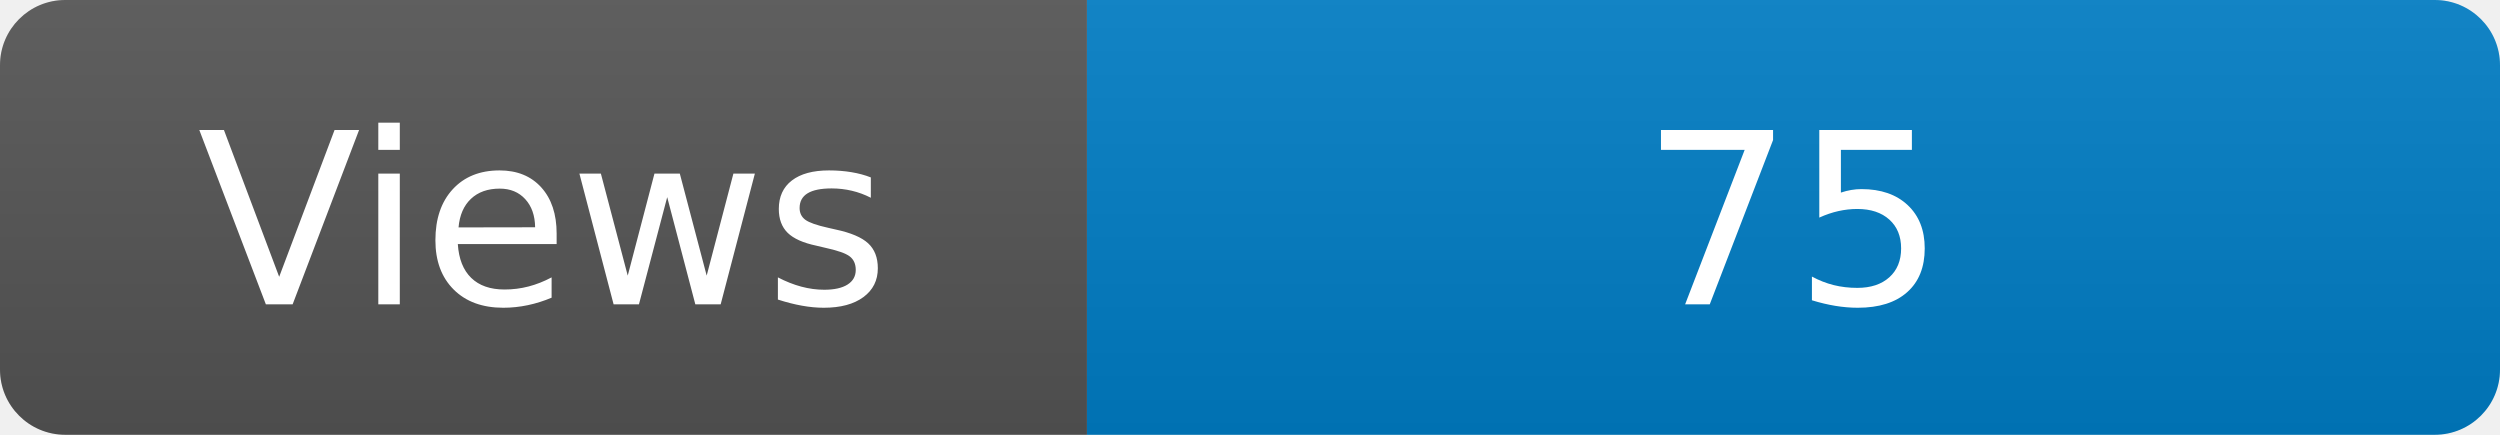
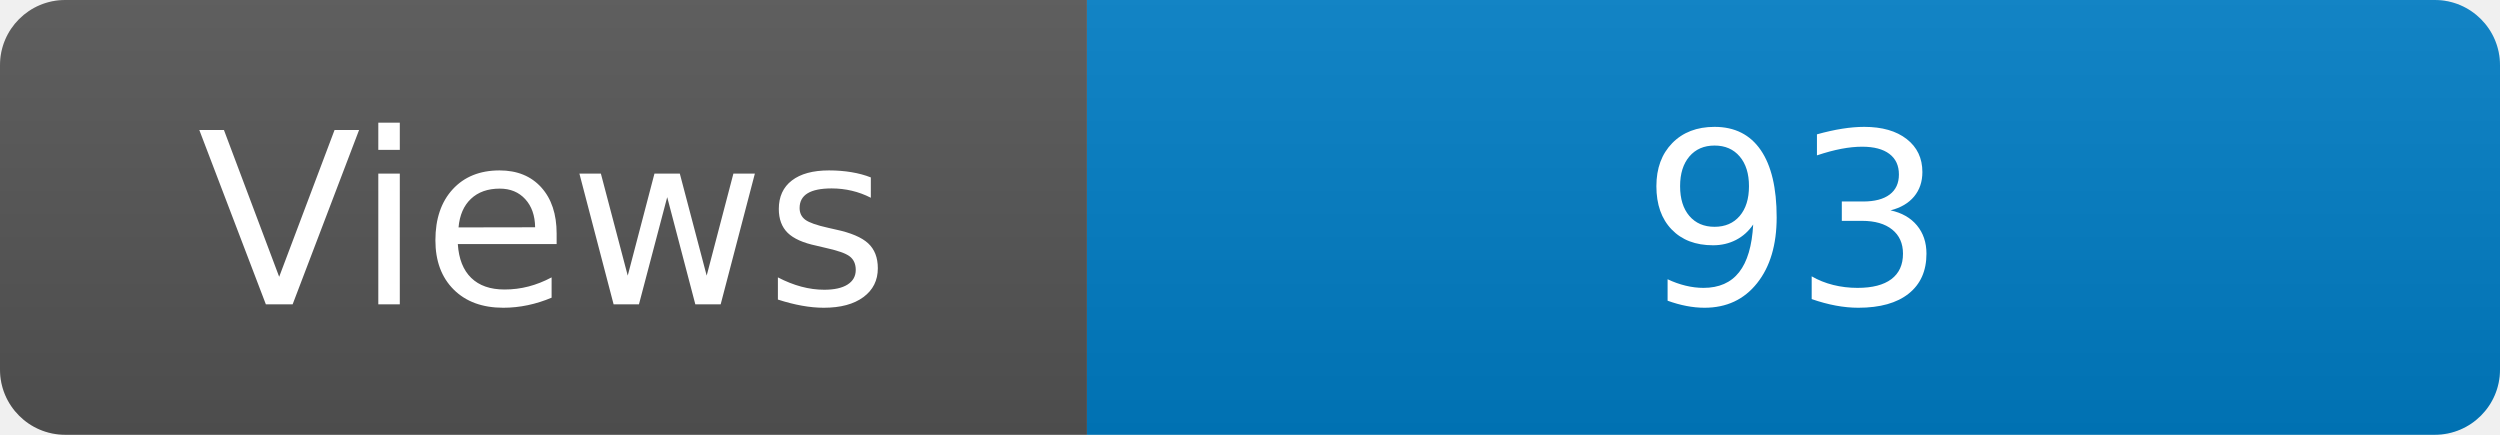
<svg xmlns="http://www.w3.org/2000/svg" width="115" height="20" role="img" aria-label="Maintained?: yes">
  <linearGradient id="s" x2="0" y2="100%">
    <stop offset="0" stop-color="#bbb" stop-opacity=".1" />
    <stop offset="1" stop-opacity=".1" />
  </linearGradient>
  <clipPath id="r">
    <rect width="115" height="20" rx="3" fill="#fff" />
  </clipPath>
  <g clip-path="url(#r)">
    <rect width="50" height="20" fill="#555" />
    <rect x="50" width="160" height="20" fill="#007ec6" />
    <rect width="115" height="20" fill="url(#s)" />
  </g>
  <g fill="#fff" text-anchor="middle" font-family="Verdana,Geneva,DejaVu Sans,sans-serif" font-size="110">
    <text x="250" y="140" transform="scale(.1)" fill="#fff">Views</text>
-     <text x="825" y="140" transform="scale(.1)" fill="#fff">75</text>
+     <text x="825" y="140" transform="scale(.1)" fill="#fff">93</text>
  </g>
</svg>
